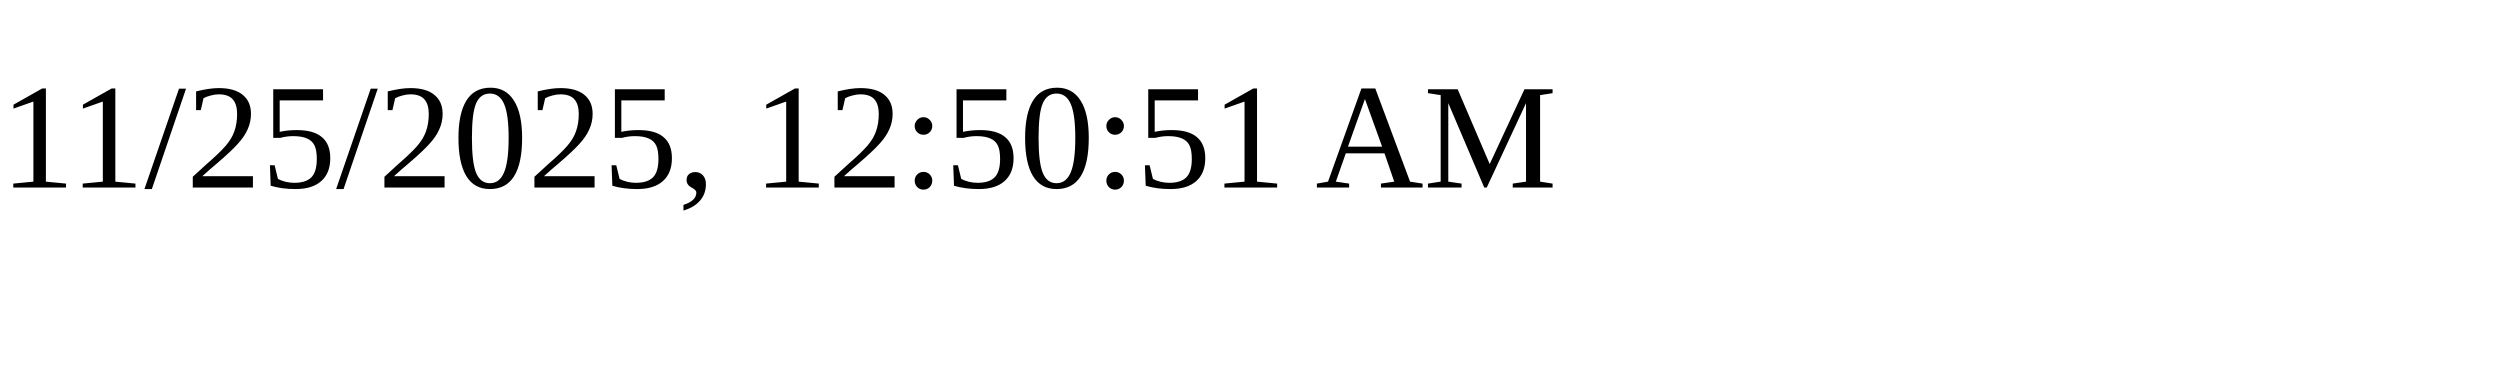
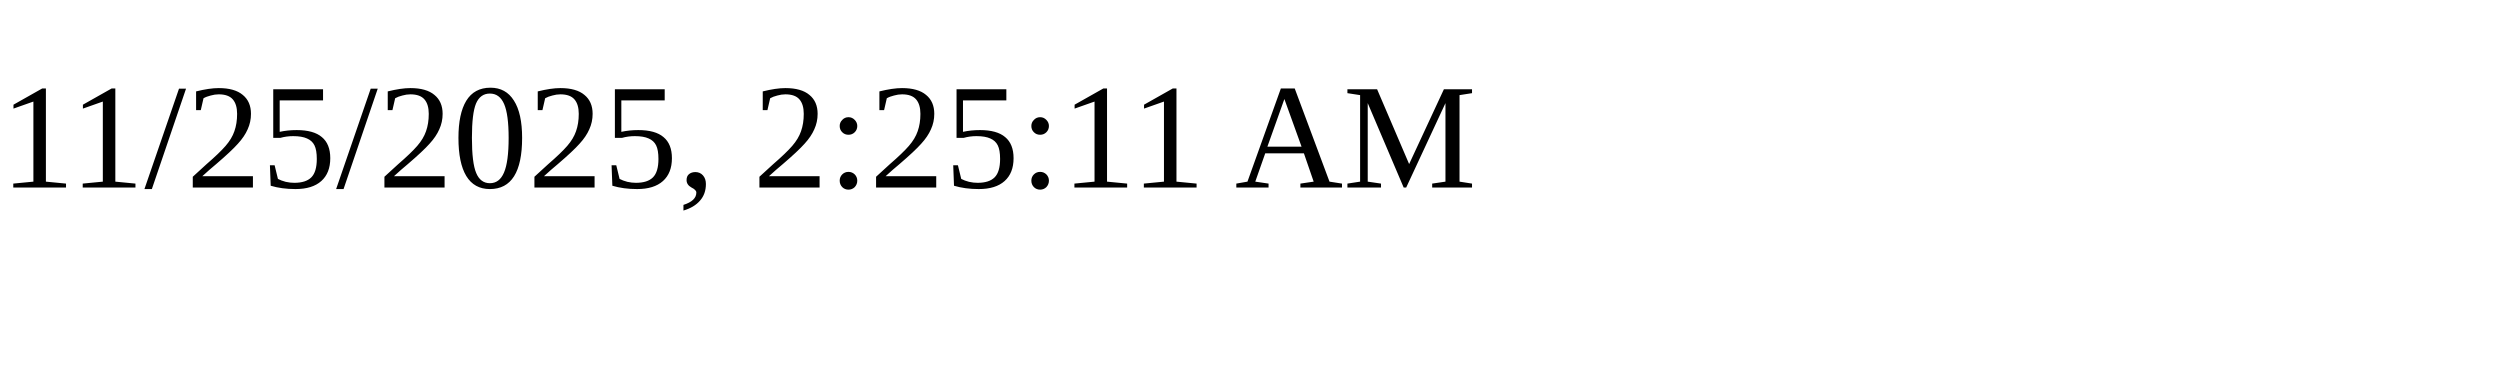
<svg xmlns="http://www.w3.org/2000/svg" height="30" width="200">
-   <text x="0" y="15">11/25/2025, 12:50:51 AM</text>
+   <text x="0" y="15">11/25/2025, 2:25:11 AM</text>
</svg>
